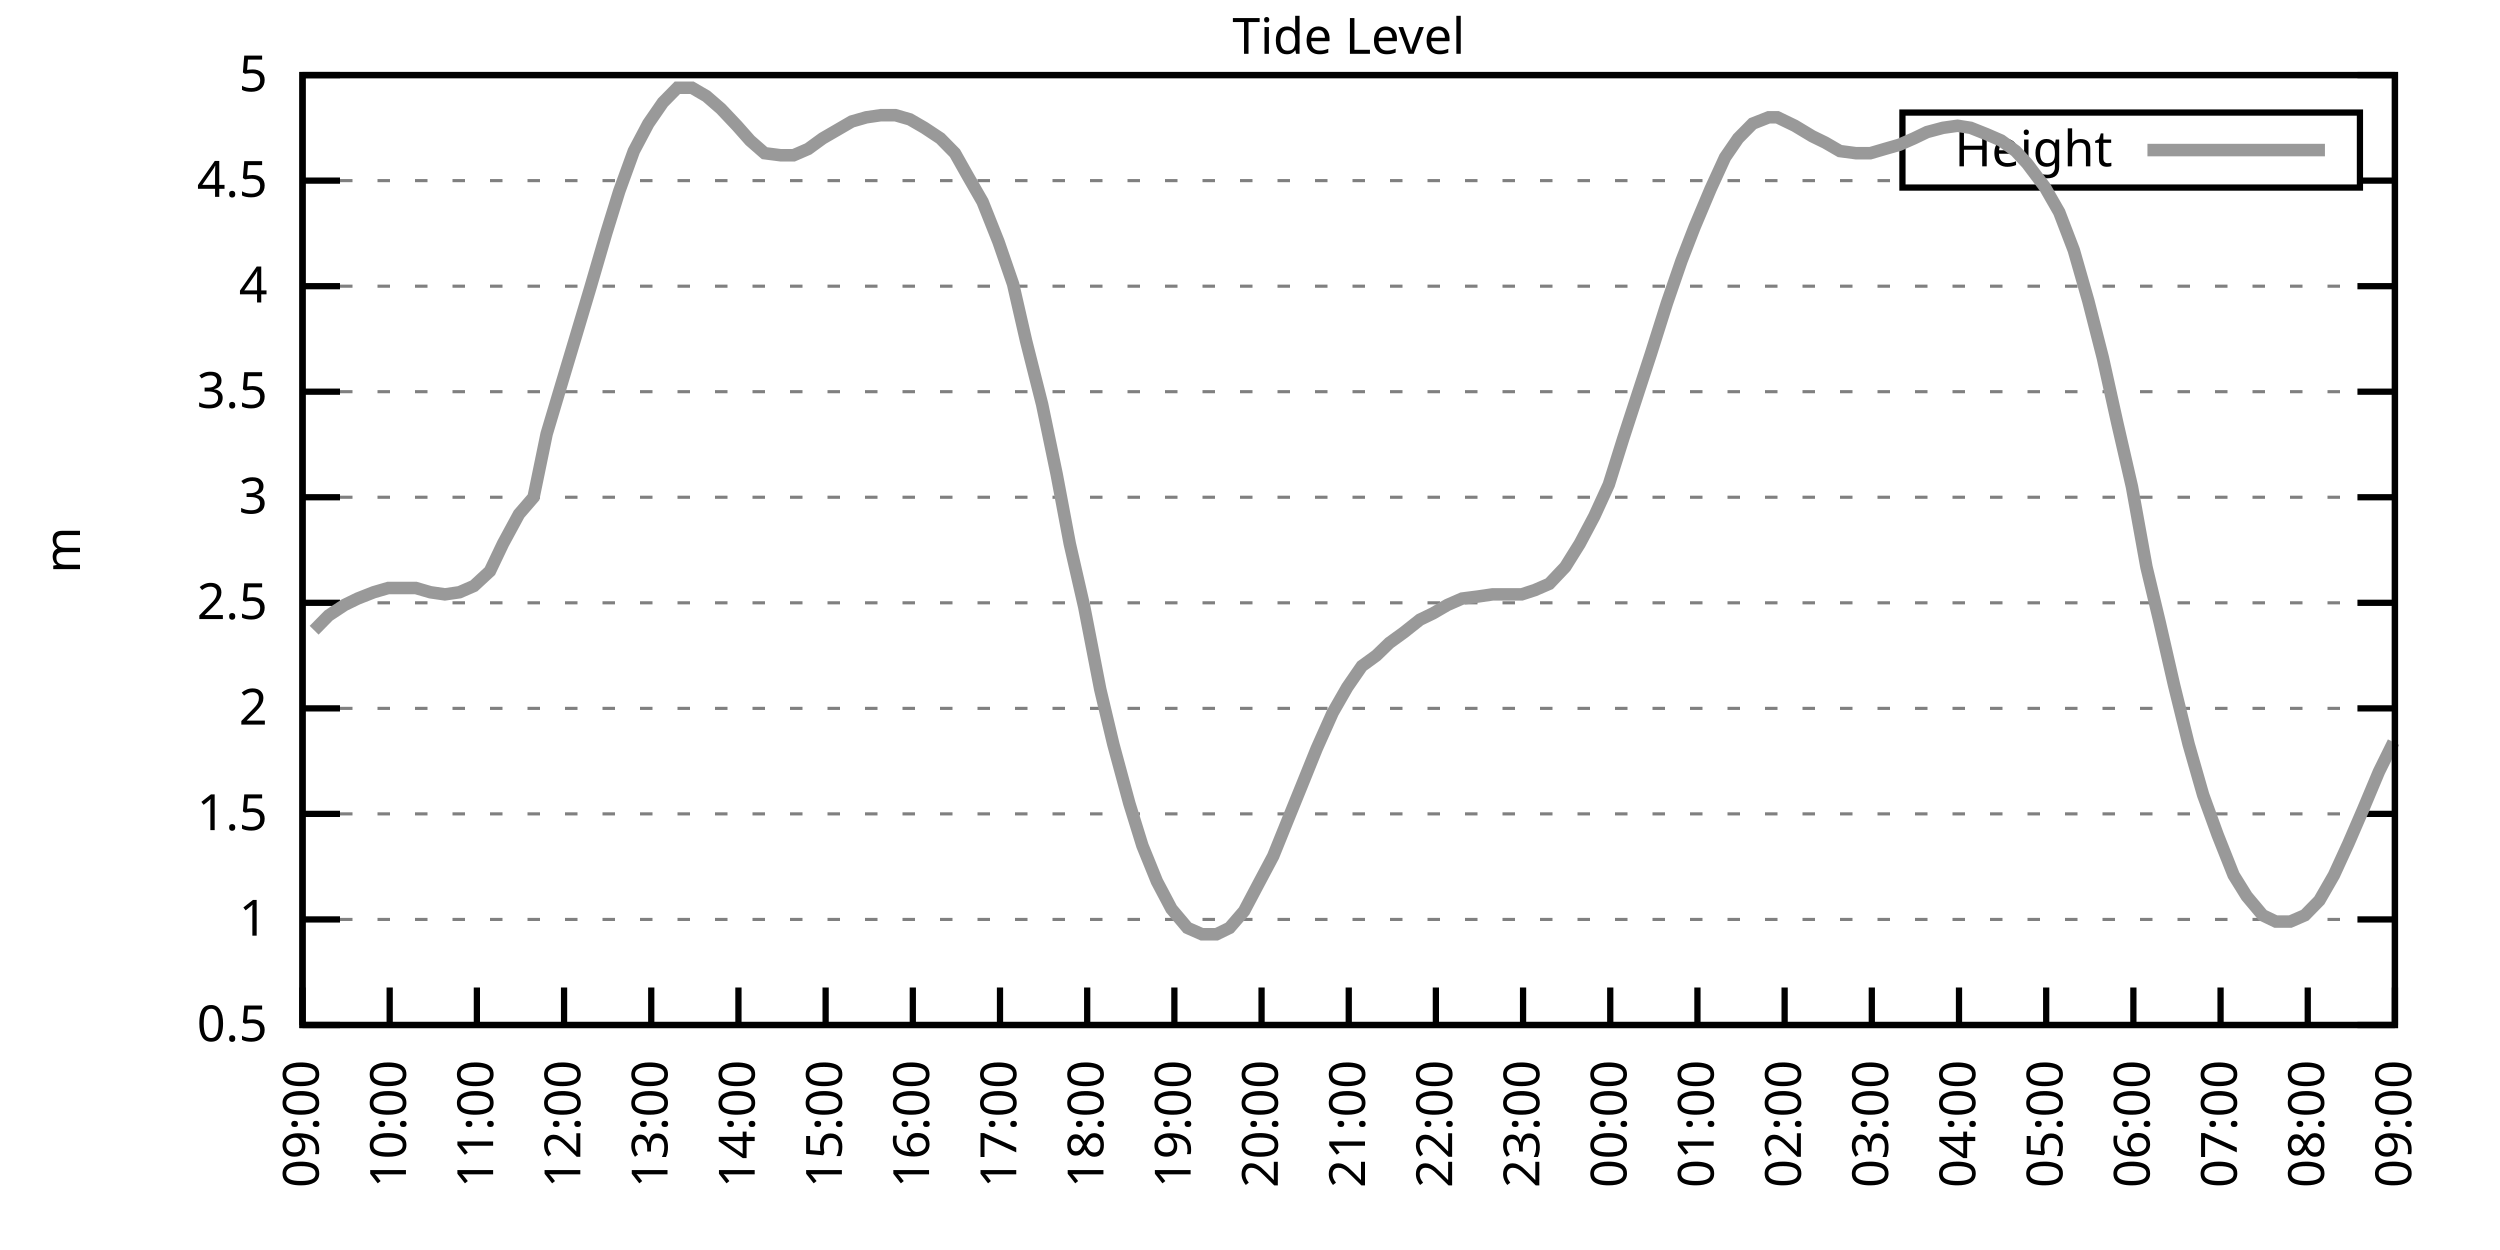
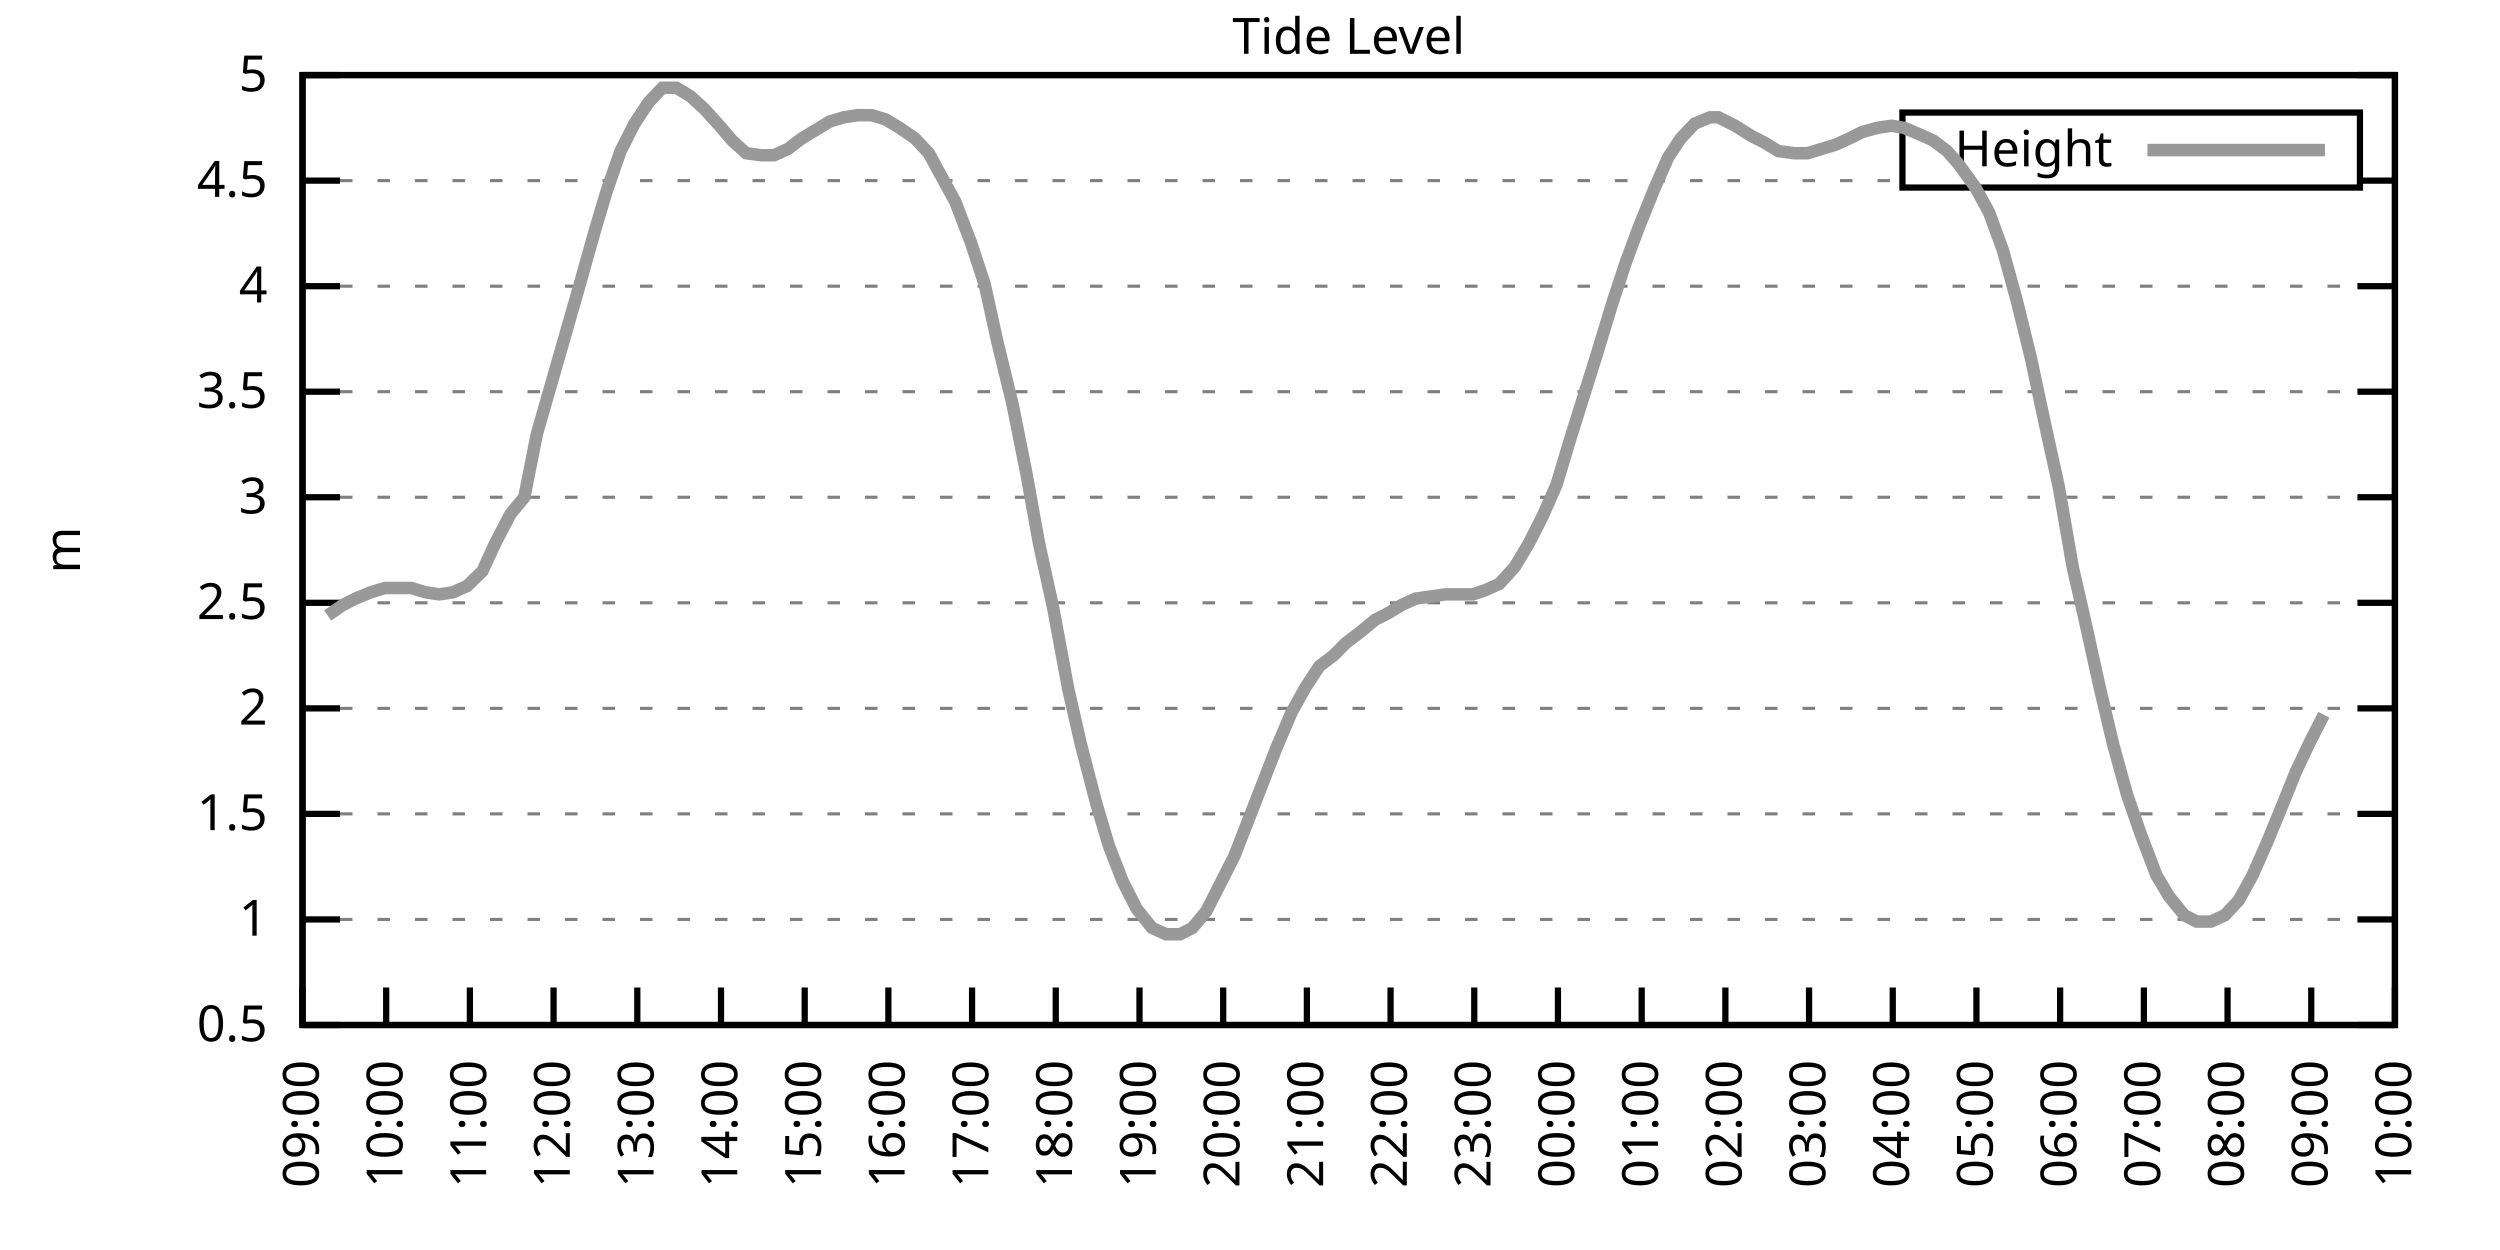
<svg xmlns="http://www.w3.org/2000/svg" xmlns:xlink="http://www.w3.org/1999/xlink" width="400" height="200" viewBox="0 0 400 200">
  <g id="gnuplot_canvas">
    <rect x="0" y="0" width="400" height="200" fill="none" />
    <defs>
      <circle id="gpDot" r="0.5" stroke-width="0.5" stroke="currentColor" />
      <path id="gpPt0" stroke-width="0.333" stroke="currentColor" d="M-1,0 h2 M0,-1 v2" />
      <path id="gpPt1" stroke-width="0.333" stroke="currentColor" d="M-1,-1 L1,1 M1,-1 L-1,1" />
      <path id="gpPt2" stroke-width="0.333" stroke="currentColor" d="M-1,0 L1,0 M0,-1 L0,1 M-1,-1 L1,1 M-1,1 L1,-1" />
      <rect id="gpPt3" stroke-width="0.333" stroke="currentColor" x="-1" y="-1" width="2" height="2" />
      <rect id="gpPt4" stroke-width="0.333" stroke="currentColor" fill="currentColor" x="-1" y="-1" width="2" height="2" />
      <circle id="gpPt5" stroke-width="0.333" stroke="currentColor" cx="0" cy="0" r="1" />
      <use xlink:href="#gpPt5" id="gpPt6" fill="currentColor" stroke="none" />
      <path id="gpPt7" stroke-width="0.333" stroke="currentColor" d="M0,-1.33 L-1.33,0.67 L1.33,0.67 z" />
      <use xlink:href="#gpPt7" id="gpPt8" fill="currentColor" stroke="none" />
      <use xlink:href="#gpPt7" id="gpPt9" stroke="currentColor" transform="rotate(180)" />
      <use xlink:href="#gpPt9" id="gpPt10" fill="currentColor" stroke="none" />
      <use xlink:href="#gpPt3" id="gpPt11" stroke="currentColor" transform="rotate(45)" />
      <use xlink:href="#gpPt11" id="gpPt12" fill="currentColor" stroke="none" />
      <path id="gpPt13" stroke-width="0.333" stroke="currentColor" d="M0,1.330 L1.265,0.411 L0.782,-1.067 L-0.782,-1.076 L-1.265,0.411 z" />
      <use xlink:href="#gpPt13" id="gpPt14" fill="currentColor" stroke="none" />
      <filter id="textbox" filterUnits="objectBoundingBox" x="0" y="0" height="1" width="1">
        <feFlood flood-color="white" flood-opacity="1" result="bgnd" />
        <feComposite in="SourceGraphic" in2="bgnd" operator="atop" />
      </filter>
      <filter id="greybox" filterUnits="objectBoundingBox" x="0" y="0" height="1" width="1">
        <feFlood flood-color="lightgrey" flood-opacity="1" result="grey" />
        <feComposite in="SourceGraphic" in2="grey" operator="atop" />
      </filter>
    </defs>
    <g fill="none" color="white" stroke="currentColor" stroke-width="1.00" stroke-linecap="butt" stroke-linejoin="miter">
</g>
    <g fill="none" color="black" stroke="currentColor" stroke-width="1.00" stroke-linecap="butt" stroke-linejoin="miter">
      <g stroke="none" shape-rendering="crispEdges">
        <polygon fill="rgb(255, 255, 255)" points="48.40,164.00 383.18,164.00 383.18,12.02 48.40,12.02 " />
      </g>
    </g>
    <g fill="none" color="black" stroke="currentColor" stroke-width="1.00" stroke-linecap="butt" stroke-linejoin="miter">
</g>
    <g fill="none" color="black" stroke="black" stroke-width="0.50" stroke-linecap="butt" stroke-linejoin="miter">
</g>
    <g fill="none" color="gray" stroke="currentColor" stroke-width="0.50" stroke-linecap="butt" stroke-linejoin="miter">
      <path stroke="gray" stroke-dasharray="2,4" class="gridline" d="M48.40,164.00 L383.19,164.00  " />
    </g>
    <g fill="none" color="gray" stroke="gray" stroke-width="1.00" stroke-linecap="butt" stroke-linejoin="miter">
</g>
    <g fill="none" color="black" stroke="currentColor" stroke-width="1.00" stroke-linecap="butt" stroke-linejoin="miter">
      <path stroke="black" d="M48.40,164.00 L54.40,164.00 M383.19,164.00 L377.19,164.00  " />
      <g transform="translate(42.80,166.60)" stroke="none" fill="black" font-family="Sans" font-size="8.00" text-anchor="end">
        <text>
          <tspan font-family="Sans"> 0.5</tspan>
        </text>
      </g>
    </g>
    <g fill="none" color="black" stroke="currentColor" stroke-width="1.00" stroke-linecap="butt" stroke-linejoin="miter">
</g>
    <g fill="none" color="black" stroke="black" stroke-width="0.50" stroke-linecap="butt" stroke-linejoin="miter">
</g>
    <g fill="none" color="gray" stroke="currentColor" stroke-width="0.50" stroke-linecap="butt" stroke-linejoin="miter">
      <path stroke="gray" stroke-dasharray="2,4" class="gridline" d="M48.40,147.11 L383.19,147.11  " />
    </g>
    <g fill="none" color="gray" stroke="gray" stroke-width="1.00" stroke-linecap="butt" stroke-linejoin="miter">
</g>
    <g fill="none" color="black" stroke="currentColor" stroke-width="1.00" stroke-linecap="butt" stroke-linejoin="miter">
      <path stroke="black" d="M48.40,147.11 L54.40,147.11 M383.19,147.11 L377.19,147.11  " />
      <g transform="translate(42.80,149.71)" stroke="none" fill="black" font-family="Sans" font-size="8.00" text-anchor="end">
        <text>
          <tspan font-family="Sans"> 1</tspan>
        </text>
      </g>
    </g>
    <g fill="none" color="black" stroke="currentColor" stroke-width="1.00" stroke-linecap="butt" stroke-linejoin="miter">
</g>
    <g fill="none" color="black" stroke="black" stroke-width="0.50" stroke-linecap="butt" stroke-linejoin="miter">
</g>
    <g fill="none" color="gray" stroke="currentColor" stroke-width="0.50" stroke-linecap="butt" stroke-linejoin="miter">
      <path stroke="gray" stroke-dasharray="2,4" class="gridline" d="M48.40,130.22 L383.19,130.22  " />
    </g>
    <g fill="none" color="gray" stroke="gray" stroke-width="1.00" stroke-linecap="butt" stroke-linejoin="miter">
</g>
    <g fill="none" color="black" stroke="currentColor" stroke-width="1.00" stroke-linecap="butt" stroke-linejoin="miter">
      <path stroke="black" d="M48.40,130.22 L54.40,130.22 M383.19,130.22 L377.19,130.22  " />
      <g transform="translate(42.80,132.82)" stroke="none" fill="black" font-family="Sans" font-size="8.00" text-anchor="end">
        <text>
          <tspan font-family="Sans"> 1.5</tspan>
        </text>
      </g>
    </g>
    <g fill="none" color="black" stroke="currentColor" stroke-width="1.00" stroke-linecap="butt" stroke-linejoin="miter">
</g>
    <g fill="none" color="black" stroke="black" stroke-width="0.50" stroke-linecap="butt" stroke-linejoin="miter">
</g>
    <g fill="none" color="gray" stroke="currentColor" stroke-width="0.50" stroke-linecap="butt" stroke-linejoin="miter">
      <path stroke="gray" stroke-dasharray="2,4" class="gridline" d="M48.40,113.34 L383.19,113.34  " />
    </g>
    <g fill="none" color="gray" stroke="gray" stroke-width="1.00" stroke-linecap="butt" stroke-linejoin="miter">
</g>
    <g fill="none" color="black" stroke="currentColor" stroke-width="1.00" stroke-linecap="butt" stroke-linejoin="miter">
      <path stroke="black" d="M48.40,113.34 L54.40,113.34 M383.19,113.34 L377.19,113.34  " />
      <g transform="translate(42.80,115.94)" stroke="none" fill="black" font-family="Sans" font-size="8.00" text-anchor="end">
        <text>
          <tspan font-family="Sans"> 2</tspan>
        </text>
      </g>
    </g>
    <g fill="none" color="black" stroke="currentColor" stroke-width="1.00" stroke-linecap="butt" stroke-linejoin="miter">
</g>
    <g fill="none" color="black" stroke="black" stroke-width="0.50" stroke-linecap="butt" stroke-linejoin="miter">
</g>
    <g fill="none" color="gray" stroke="currentColor" stroke-width="0.50" stroke-linecap="butt" stroke-linejoin="miter">
      <path stroke="gray" stroke-dasharray="2,4" class="gridline" d="M48.40,96.45 L383.19,96.45  " />
    </g>
    <g fill="none" color="gray" stroke="gray" stroke-width="1.00" stroke-linecap="butt" stroke-linejoin="miter">
</g>
    <g fill="none" color="black" stroke="currentColor" stroke-width="1.00" stroke-linecap="butt" stroke-linejoin="miter">
      <path stroke="black" d="M48.40,96.45 L54.40,96.45 M383.19,96.45 L377.19,96.45  " />
      <g transform="translate(42.80,99.05)" stroke="none" fill="black" font-family="Sans" font-size="8.00" text-anchor="end">
        <text>
          <tspan font-family="Sans"> 2.5</tspan>
        </text>
      </g>
    </g>
    <g fill="none" color="black" stroke="currentColor" stroke-width="1.00" stroke-linecap="butt" stroke-linejoin="miter">
</g>
    <g fill="none" color="black" stroke="black" stroke-width="0.50" stroke-linecap="butt" stroke-linejoin="miter">
</g>
    <g fill="none" color="gray" stroke="currentColor" stroke-width="0.50" stroke-linecap="butt" stroke-linejoin="miter">
      <path stroke="gray" stroke-dasharray="2,4" class="gridline" d="M48.40,79.56 L383.19,79.56  " />
    </g>
    <g fill="none" color="gray" stroke="gray" stroke-width="1.00" stroke-linecap="butt" stroke-linejoin="miter">
</g>
    <g fill="none" color="black" stroke="currentColor" stroke-width="1.00" stroke-linecap="butt" stroke-linejoin="miter">
      <path stroke="black" d="M48.40,79.56 L54.40,79.56 M383.19,79.56 L377.19,79.56  " />
      <g transform="translate(42.80,82.16)" stroke="none" fill="black" font-family="Sans" font-size="8.00" text-anchor="end">
        <text>
          <tspan font-family="Sans"> 3</tspan>
        </text>
      </g>
    </g>
    <g fill="none" color="black" stroke="currentColor" stroke-width="1.00" stroke-linecap="butt" stroke-linejoin="miter">
</g>
    <g fill="none" color="black" stroke="black" stroke-width="0.50" stroke-linecap="butt" stroke-linejoin="miter">
</g>
    <g fill="none" color="gray" stroke="currentColor" stroke-width="0.50" stroke-linecap="butt" stroke-linejoin="miter">
      <path stroke="gray" stroke-dasharray="2,4" class="gridline" d="M48.40,62.67 L383.19,62.67  " />
    </g>
    <g fill="none" color="gray" stroke="gray" stroke-width="1.00" stroke-linecap="butt" stroke-linejoin="miter">
</g>
    <g fill="none" color="black" stroke="currentColor" stroke-width="1.00" stroke-linecap="butt" stroke-linejoin="miter">
      <path stroke="black" d="M48.40,62.67 L54.40,62.67 M383.19,62.67 L377.19,62.67  " />
      <g transform="translate(42.80,65.27)" stroke="none" fill="black" font-family="Sans" font-size="8.00" text-anchor="end">
        <text>
          <tspan font-family="Sans"> 3.5</tspan>
        </text>
      </g>
    </g>
    <g fill="none" color="black" stroke="currentColor" stroke-width="1.00" stroke-linecap="butt" stroke-linejoin="miter">
</g>
    <g fill="none" color="black" stroke="black" stroke-width="0.50" stroke-linecap="butt" stroke-linejoin="miter">
</g>
    <g fill="none" color="gray" stroke="currentColor" stroke-width="0.50" stroke-linecap="butt" stroke-linejoin="miter">
      <path stroke="gray" stroke-dasharray="2,4" class="gridline" d="M48.40,45.79 L383.19,45.79  " />
    </g>
    <g fill="none" color="gray" stroke="gray" stroke-width="1.00" stroke-linecap="butt" stroke-linejoin="miter">
</g>
    <g fill="none" color="black" stroke="currentColor" stroke-width="1.00" stroke-linecap="butt" stroke-linejoin="miter">
      <path stroke="black" d="M48.40,45.79 L54.40,45.79 M383.19,45.79 L377.19,45.79  " />
      <g transform="translate(42.80,48.39)" stroke="none" fill="black" font-family="Sans" font-size="8.00" text-anchor="end">
        <text>
          <tspan font-family="Sans"> 4</tspan>
        </text>
      </g>
    </g>
    <g fill="none" color="black" stroke="currentColor" stroke-width="1.00" stroke-linecap="butt" stroke-linejoin="miter">
</g>
    <g fill="none" color="black" stroke="black" stroke-width="0.50" stroke-linecap="butt" stroke-linejoin="miter">
</g>
    <g fill="none" color="gray" stroke="currentColor" stroke-width="0.50" stroke-linecap="butt" stroke-linejoin="miter">
      <path stroke="gray" stroke-dasharray="2,4" class="gridline" d="M48.40,28.90 L304.39,28.90 M377.59,28.90 L383.19,28.90  " />
    </g>
    <g fill="none" color="gray" stroke="gray" stroke-width="1.00" stroke-linecap="butt" stroke-linejoin="miter">
</g>
    <g fill="none" color="black" stroke="currentColor" stroke-width="1.00" stroke-linecap="butt" stroke-linejoin="miter">
      <path stroke="black" d="M48.40,28.90 L54.40,28.90 M383.19,28.90 L377.19,28.90  " />
      <g transform="translate(42.80,31.50)" stroke="none" fill="black" font-family="Sans" font-size="8.00" text-anchor="end">
        <text>
          <tspan font-family="Sans"> 4.5</tspan>
        </text>
      </g>
    </g>
    <g fill="none" color="black" stroke="currentColor" stroke-width="1.00" stroke-linecap="butt" stroke-linejoin="miter">
</g>
    <g fill="none" color="black" stroke="black" stroke-width="0.50" stroke-linecap="butt" stroke-linejoin="miter">
</g>
    <g fill="none" color="gray" stroke="currentColor" stroke-width="0.50" stroke-linecap="butt" stroke-linejoin="miter">
      <path stroke="gray" stroke-dasharray="2,4" class="gridline" d="M48.40,12.01 L383.19,12.01  " />
    </g>
    <g fill="none" color="gray" stroke="gray" stroke-width="1.00" stroke-linecap="butt" stroke-linejoin="miter">
</g>
    <g fill="none" color="black" stroke="currentColor" stroke-width="1.00" stroke-linecap="butt" stroke-linejoin="miter">
      <path stroke="black" d="M48.40,12.01 L54.40,12.01 M383.19,12.01 L377.19,12.01  " />
      <g transform="translate(42.80,14.61)" stroke="none" fill="black" font-family="Sans" font-size="8.00" text-anchor="end">
        <text>
          <tspan font-family="Sans"> 5</tspan>
        </text>
      </g>
    </g>
    <g fill="none" color="black" stroke="currentColor" stroke-width="1.00" stroke-linecap="butt" stroke-linejoin="miter">
      <path stroke="black" d="M48.40,164.00 L48.40,158.00  " />
      <g transform="translate(51.00,169.60) rotate(270.00)" stroke="none" fill="black" font-family="Sans" font-size="8.00" text-anchor="end">
        <text>
          <tspan font-family="Sans">09:00</tspan>
        </text>
      </g>
    </g>
    <g fill="none" color="black" stroke="currentColor" stroke-width="1.00" stroke-linecap="butt" stroke-linejoin="miter">
-       <path stroke="black" d="M62.35,164.00 L62.35,158.00  " />
-       <g transform="translate(64.95,169.60) rotate(270.00)" stroke="none" fill="black" font-family="Sans" font-size="8.00" text-anchor="end">
+       <path stroke="black" d="M61.79,164.00 L61.79,158.00  " />
+       <g transform="translate(64.39,169.60) rotate(270.00)" stroke="none" fill="black" font-family="Sans" font-size="8.00" text-anchor="end">
        <text>
          <tspan font-family="Sans">10:00</tspan>
        </text>
      </g>
    </g>
    <g fill="none" color="black" stroke="currentColor" stroke-width="1.00" stroke-linecap="butt" stroke-linejoin="miter">
-       <path stroke="black" d="M76.30,164.00 L76.30,158.00  " />
-       <g transform="translate(78.90,169.60) rotate(270.00)" stroke="none" fill="black" font-family="Sans" font-size="8.00" text-anchor="end">
+       <path stroke="black" d="M75.18,164.00 L75.18,158.00  " />
+       <g transform="translate(77.78,169.60) rotate(270.00)" stroke="none" fill="black" font-family="Sans" font-size="8.00" text-anchor="end">
        <text>
          <tspan font-family="Sans">11:00</tspan>
        </text>
      </g>
    </g>
    <g fill="none" color="black" stroke="currentColor" stroke-width="1.00" stroke-linecap="butt" stroke-linejoin="miter">
-       <path stroke="black" d="M90.25,164.00 L90.25,158.00  " />
-       <g transform="translate(92.85,169.60) rotate(270.00)" stroke="none" fill="black" font-family="Sans" font-size="8.00" text-anchor="end">
+       <path stroke="black" d="M88.57,164.00 L88.57,158.00  " />
+       <g transform="translate(91.17,169.60) rotate(270.00)" stroke="none" fill="black" font-family="Sans" font-size="8.00" text-anchor="end">
        <text>
          <tspan font-family="Sans">12:00</tspan>
        </text>
      </g>
    </g>
    <g fill="none" color="black" stroke="currentColor" stroke-width="1.00" stroke-linecap="butt" stroke-linejoin="miter">
-       <path stroke="black" d="M104.20,164.00 L104.20,158.00  " />
-       <g transform="translate(106.80,169.60) rotate(270.00)" stroke="none" fill="black" font-family="Sans" font-size="8.00" text-anchor="end">
+       <path stroke="black" d="M101.97,164.00 L101.97,158.00  " />
+       <g transform="translate(104.57,169.60) rotate(270.00)" stroke="none" fill="black" font-family="Sans" font-size="8.00" text-anchor="end">
        <text>
          <tspan font-family="Sans">13:00</tspan>
        </text>
      </g>
    </g>
    <g fill="none" color="black" stroke="currentColor" stroke-width="1.00" stroke-linecap="butt" stroke-linejoin="miter">
-       <path stroke="black" d="M118.15,164.00 L118.15,158.00  " />
-       <g transform="translate(120.75,169.60) rotate(270.00)" stroke="none" fill="black" font-family="Sans" font-size="8.00" text-anchor="end">
+       <path stroke="black" d="M115.36,164.00 L115.36,158.00  " />
+       <g transform="translate(117.96,169.60) rotate(270.00)" stroke="none" fill="black" font-family="Sans" font-size="8.00" text-anchor="end">
        <text>
          <tspan font-family="Sans">14:00</tspan>
        </text>
      </g>
    </g>
    <g fill="none" color="black" stroke="currentColor" stroke-width="1.00" stroke-linecap="butt" stroke-linejoin="miter">
-       <path stroke="black" d="M132.10,164.00 L132.10,158.00  " />
-       <g transform="translate(134.70,169.60) rotate(270.00)" stroke="none" fill="black" font-family="Sans" font-size="8.00" text-anchor="end">
+       <path stroke="black" d="M128.75,164.00 L128.75,158.00  " />
+       <g transform="translate(131.35,169.60) rotate(270.00)" stroke="none" fill="black" font-family="Sans" font-size="8.00" text-anchor="end">
        <text>
          <tspan font-family="Sans">15:00</tspan>
        </text>
      </g>
    </g>
    <g fill="none" color="black" stroke="currentColor" stroke-width="1.00" stroke-linecap="butt" stroke-linejoin="miter">
-       <path stroke="black" d="M146.05,164.00 L146.05,158.00  " />
-       <g transform="translate(148.65,169.60) rotate(270.00)" stroke="none" fill="black" font-family="Sans" font-size="8.00" text-anchor="end">
+       <path stroke="black" d="M142.14,164.00 L142.14,158.00  " />
+       <g transform="translate(144.74,169.60) rotate(270.00)" stroke="none" fill="black" font-family="Sans" font-size="8.00" text-anchor="end">
        <text>
          <tspan font-family="Sans">16:00</tspan>
        </text>
      </g>
    </g>
    <g fill="none" color="black" stroke="currentColor" stroke-width="1.00" stroke-linecap="butt" stroke-linejoin="miter">
-       <path stroke="black" d="M160.00,164.00 L160.00,158.00  " />
-       <g transform="translate(162.60,169.60) rotate(270.00)" stroke="none" fill="black" font-family="Sans" font-size="8.00" text-anchor="end">
+       <path stroke="black" d="M155.53,164.00 L155.53,158.00  " />
+       <g transform="translate(158.13,169.60) rotate(270.00)" stroke="none" fill="black" font-family="Sans" font-size="8.00" text-anchor="end">
        <text>
          <tspan font-family="Sans">17:00</tspan>
        </text>
      </g>
    </g>
    <g fill="none" color="black" stroke="currentColor" stroke-width="1.00" stroke-linecap="butt" stroke-linejoin="miter">
-       <path stroke="black" d="M173.95,164.00 L173.95,158.00  " />
-       <g transform="translate(176.55,169.60) rotate(270.00)" stroke="none" fill="black" font-family="Sans" font-size="8.00" text-anchor="end">
+       <path stroke="black" d="M168.92,164.00 L168.92,158.00  " />
+       <g transform="translate(171.52,169.60) rotate(270.00)" stroke="none" fill="black" font-family="Sans" font-size="8.00" text-anchor="end">
        <text>
          <tspan font-family="Sans">18:00</tspan>
        </text>
      </g>
    </g>
    <g fill="none" color="black" stroke="currentColor" stroke-width="1.00" stroke-linecap="butt" stroke-linejoin="miter">
-       <path stroke="black" d="M187.90,164.00 L187.90,158.00  " />
-       <g transform="translate(190.50,169.60) rotate(270.00)" stroke="none" fill="black" font-family="Sans" font-size="8.00" text-anchor="end">
+       <path stroke="black" d="M182.32,164.00 L182.32,158.00  " />
+       <g transform="translate(184.92,169.60) rotate(270.00)" stroke="none" fill="black" font-family="Sans" font-size="8.00" text-anchor="end">
        <text>
          <tspan font-family="Sans">19:00</tspan>
        </text>
      </g>
    </g>
    <g fill="none" color="black" stroke="currentColor" stroke-width="1.00" stroke-linecap="butt" stroke-linejoin="miter">
-       <path stroke="black" d="M201.85,164.00 L201.85,158.00  " />
-       <g transform="translate(204.45,169.60) rotate(270.00)" stroke="none" fill="black" font-family="Sans" font-size="8.00" text-anchor="end">
+       <path stroke="black" d="M195.71,164.00 L195.71,158.00  " />
+       <g transform="translate(198.31,169.60) rotate(270.00)" stroke="none" fill="black" font-family="Sans" font-size="8.00" text-anchor="end">
        <text>
          <tspan font-family="Sans">20:00</tspan>
        </text>
      </g>
    </g>
    <g fill="none" color="black" stroke="currentColor" stroke-width="1.00" stroke-linecap="butt" stroke-linejoin="miter">
-       <path stroke="black" d="M215.80,164.00 L215.80,158.00  " />
-       <g transform="translate(218.40,169.60) rotate(270.00)" stroke="none" fill="black" font-family="Sans" font-size="8.00" text-anchor="end">
+       <path stroke="black" d="M209.10,164.00 L209.10,158.00  " />
+       <g transform="translate(211.70,169.60) rotate(270.00)" stroke="none" fill="black" font-family="Sans" font-size="8.00" text-anchor="end">
        <text>
          <tspan font-family="Sans">21:00</tspan>
        </text>
      </g>
    </g>
    <g fill="none" color="black" stroke="currentColor" stroke-width="1.00" stroke-linecap="butt" stroke-linejoin="miter">
-       <path stroke="black" d="M229.74,164.00 L229.74,158.00  " />
-       <g transform="translate(232.34,169.60) rotate(270.00)" stroke="none" fill="black" font-family="Sans" font-size="8.00" text-anchor="end">
+       <path stroke="black" d="M222.49,164.00 L222.49,158.00  " />
+       <g transform="translate(225.09,169.60) rotate(270.00)" stroke="none" fill="black" font-family="Sans" font-size="8.00" text-anchor="end">
        <text>
          <tspan font-family="Sans">22:00</tspan>
        </text>
      </g>
    </g>
    <g fill="none" color="black" stroke="currentColor" stroke-width="1.00" stroke-linecap="butt" stroke-linejoin="miter">
-       <path stroke="black" d="M243.69,164.00 L243.69,158.00  " />
-       <g transform="translate(246.29,169.60) rotate(270.00)" stroke="none" fill="black" font-family="Sans" font-size="8.00" text-anchor="end">
+       <path stroke="black" d="M235.88,164.00 L235.88,158.00  " />
+       <g transform="translate(238.48,169.60) rotate(270.00)" stroke="none" fill="black" font-family="Sans" font-size="8.00" text-anchor="end">
        <text>
          <tspan font-family="Sans">23:00</tspan>
        </text>
      </g>
    </g>
    <g fill="none" color="black" stroke="currentColor" stroke-width="1.00" stroke-linecap="butt" stroke-linejoin="miter">
-       <path stroke="black" d="M257.64,164.00 L257.64,158.00  " />
-       <g transform="translate(260.24,169.60) rotate(270.00)" stroke="none" fill="black" font-family="Sans" font-size="8.00" text-anchor="end">
+       <path stroke="black" d="M249.27,164.00 L249.27,158.00  " />
+       <g transform="translate(251.87,169.60) rotate(270.00)" stroke="none" fill="black" font-family="Sans" font-size="8.00" text-anchor="end">
        <text>
          <tspan font-family="Sans">00:00</tspan>
        </text>
      </g>
    </g>
    <g fill="none" color="black" stroke="currentColor" stroke-width="1.00" stroke-linecap="butt" stroke-linejoin="miter">
-       <path stroke="black" d="M271.59,164.00 L271.59,158.00  " />
-       <g transform="translate(274.19,169.60) rotate(270.00)" stroke="none" fill="black" font-family="Sans" font-size="8.00" text-anchor="end">
+       <path stroke="black" d="M262.67,164.00 L262.67,158.00  " />
+       <g transform="translate(265.27,169.60) rotate(270.00)" stroke="none" fill="black" font-family="Sans" font-size="8.00" text-anchor="end">
        <text>
          <tspan font-family="Sans">01:00</tspan>
        </text>
      </g>
    </g>
    <g fill="none" color="black" stroke="currentColor" stroke-width="1.00" stroke-linecap="butt" stroke-linejoin="miter">
-       <path stroke="black" d="M285.54,164.00 L285.54,158.00  " />
-       <g transform="translate(288.14,169.60) rotate(270.00)" stroke="none" fill="black" font-family="Sans" font-size="8.00" text-anchor="end">
+       <path stroke="black" d="M276.06,164.00 L276.06,158.00  " />
+       <g transform="translate(278.66,169.60) rotate(270.00)" stroke="none" fill="black" font-family="Sans" font-size="8.00" text-anchor="end">
        <text>
          <tspan font-family="Sans">02:00</tspan>
        </text>
      </g>
    </g>
    <g fill="none" color="black" stroke="currentColor" stroke-width="1.00" stroke-linecap="butt" stroke-linejoin="miter">
-       <path stroke="black" d="M299.49,164.00 L299.49,158.00  " />
-       <g transform="translate(302.09,169.60) rotate(270.00)" stroke="none" fill="black" font-family="Sans" font-size="8.00" text-anchor="end">
+       <path stroke="black" d="M289.45,164.00 L289.45,158.00  " />
+       <g transform="translate(292.05,169.60) rotate(270.00)" stroke="none" fill="black" font-family="Sans" font-size="8.00" text-anchor="end">
        <text>
          <tspan font-family="Sans">03:00</tspan>
        </text>
      </g>
    </g>
    <g fill="none" color="black" stroke="currentColor" stroke-width="1.00" stroke-linecap="butt" stroke-linejoin="miter">
-       <path stroke="black" d="M313.44,164.00 L313.44,158.00  " />
-       <g transform="translate(316.04,169.60) rotate(270.00)" stroke="none" fill="black" font-family="Sans" font-size="8.00" text-anchor="end">
+       <path stroke="black" d="M302.84,164.00 L302.84,158.00  " />
+       <g transform="translate(305.44,169.60) rotate(270.00)" stroke="none" fill="black" font-family="Sans" font-size="8.00" text-anchor="end">
        <text>
          <tspan font-family="Sans">04:00</tspan>
        </text>
      </g>
    </g>
    <g fill="none" color="black" stroke="currentColor" stroke-width="1.00" stroke-linecap="butt" stroke-linejoin="miter">
-       <path stroke="black" d="M327.39,164.00 L327.39,158.00  " />
-       <g transform="translate(329.99,169.60) rotate(270.00)" stroke="none" fill="black" font-family="Sans" font-size="8.00" text-anchor="end">
+       <path stroke="black" d="M316.23,164.00 L316.23,158.00  " />
+       <g transform="translate(318.83,169.60) rotate(270.00)" stroke="none" fill="black" font-family="Sans" font-size="8.00" text-anchor="end">
        <text>
          <tspan font-family="Sans">05:00</tspan>
        </text>
      </g>
    </g>
    <g fill="none" color="black" stroke="currentColor" stroke-width="1.00" stroke-linecap="butt" stroke-linejoin="miter">
-       <path stroke="black" d="M341.34,164.00 L341.34,158.00  " />
-       <g transform="translate(343.94,169.60) rotate(270.00)" stroke="none" fill="black" font-family="Sans" font-size="8.00" text-anchor="end">
+       <path stroke="black" d="M329.62,164.00 L329.62,158.00  " />
+       <g transform="translate(332.22,169.60) rotate(270.00)" stroke="none" fill="black" font-family="Sans" font-size="8.00" text-anchor="end">
        <text>
          <tspan font-family="Sans">06:00</tspan>
        </text>
      </g>
    </g>
    <g fill="none" color="black" stroke="currentColor" stroke-width="1.00" stroke-linecap="butt" stroke-linejoin="miter">
-       <path stroke="black" d="M355.29,164.00 L355.29,158.00  " />
-       <g transform="translate(357.89,169.60) rotate(270.00)" stroke="none" fill="black" font-family="Sans" font-size="8.00" text-anchor="end">
+       <path stroke="black" d="M343.02,164.00 L343.02,158.00  " />
+       <g transform="translate(345.62,169.60) rotate(270.00)" stroke="none" fill="black" font-family="Sans" font-size="8.00" text-anchor="end">
        <text>
          <tspan font-family="Sans">07:00</tspan>
        </text>
      </g>
    </g>
    <g fill="none" color="black" stroke="currentColor" stroke-width="1.00" stroke-linecap="butt" stroke-linejoin="miter">
-       <path stroke="black" d="M369.24,164.00 L369.24,158.00  " />
-       <g transform="translate(371.84,169.60) rotate(270.00)" stroke="none" fill="black" font-family="Sans" font-size="8.00" text-anchor="end">
+       <path stroke="black" d="M356.41,164.00 L356.41,158.00  " />
+       <g transform="translate(359.01,169.60) rotate(270.00)" stroke="none" fill="black" font-family="Sans" font-size="8.00" text-anchor="end">
        <text>
          <tspan font-family="Sans">08:00</tspan>
+         </text>
+       </g>
+     </g>
+     <g fill="none" color="black" stroke="currentColor" stroke-width="1.00" stroke-linecap="butt" stroke-linejoin="miter">
+       <path stroke="black" d="M369.80,164.00 L369.80,158.00  " />
+       <g transform="translate(372.40,169.60) rotate(270.00)" stroke="none" fill="black" font-family="Sans" font-size="8.00" text-anchor="end">
+         <text>
+           <tspan font-family="Sans">09:00</tspan>
        </text>
      </g>
    </g>
    <g fill="none" color="black" stroke="currentColor" stroke-width="1.00" stroke-linecap="butt" stroke-linejoin="miter">
      <path stroke="black" d="M383.19,164.00 L383.19,158.00  " />
      <g transform="translate(385.79,169.60) rotate(270.00)" stroke="none" fill="black" font-family="Sans" font-size="8.00" text-anchor="end">
        <text>
-           <tspan font-family="Sans">09:00</tspan>
+           <tspan font-family="Sans">10:00</tspan>
        </text>
      </g>
    </g>
    <g fill="none" color="black" stroke="currentColor" stroke-width="1.00" stroke-linecap="butt" stroke-linejoin="miter">
</g>
    <g fill="none" color="black" stroke="currentColor" stroke-width="1.00" stroke-linecap="butt" stroke-linejoin="miter">
      <path stroke="black" d="M48.40,12.01 L48.40,164.00 L383.19,164.00 L383.19,12.01 L48.40,12.01 Z  " />
    </g>
    <g fill="none" color="black" stroke="currentColor" stroke-width="1.00" stroke-linecap="butt" stroke-linejoin="miter">
</g>
    <g fill="none" color="black" stroke="currentColor" stroke-width="1.00" stroke-linecap="butt" stroke-linejoin="miter">
      <path stroke="black" d="M304.39,30.01 L304.39,18.01 L377.59,18.01 L377.59,30.01 L304.39,30.01 Z  " />
    </g>
    <g id="Tide_level_plot_1">
      <g fill="none" color="white" stroke="black" stroke-width="2.00" stroke-linecap="butt" stroke-linejoin="miter">
</g>
      <g fill="none" color="black" stroke="currentColor" stroke-width="2.00" stroke-linecap="butt" stroke-linejoin="miter">
        <g transform="translate(337.99,26.61)" stroke="none" fill="black" font-family="Sans" font-size="8.00" text-anchor="end">
          <text>
            <tspan font-family="Sans">Height</tspan>
          </text>
        </g>
      </g>
      <g fill="none" color="black" stroke="currentColor" stroke-width="2.00" stroke-linecap="butt" stroke-linejoin="miter">
-         <path stroke="rgb(153, 153, 153)" d="M343.59,24.01 L371.99,24.01 M50.26,100.84 L52.58,98.48 L55.14,96.79 L57.23,95.77 L59.79,94.76 L62.12,94.08   L64.21,94.08 L66.53,94.08 L68.86,94.76 L71.18,95.10 L73.51,94.76 L75.83,93.75 L78.39,91.38 L80.48,86.99   L83.04,82.26 L85.37,79.56 L87.46,69.43 L89.78,61.66 L92.11,53.89 L94.43,46.12 L96.99,37.34 L99.08,30.59   L101.41,24.17 L103.73,19.78 L106.06,16.40 L108.38,14.04 L110.71,14.04 L113.03,15.39 L115.36,17.41 L117.92,20.12   L120.01,22.48 L122.33,24.51 L124.89,24.84 L126.98,24.84 L129.31,23.83 L131.63,22.14 L133.96,20.79 L136.28,19.44   L138.61,18.77 L140.93,18.43 L143.26,18.43 L145.58,19.10 L147.91,20.45 L150.46,22.14 L152.79,24.51 L154.88,28.22   L157.21,32.28 L159.76,38.69 L162.09,45.45 L164.18,54.57 L166.74,64.70 L169.06,75.85 L171.16,86.99 L173.48,97.12   L176.04,110.30 L178.13,119.08 L180.69,128.54 L182.78,135.29 L185.11,141.03 L187.43,145.42 L189.99,148.46 L192.31,149.48   L194.64,149.48 L196.73,148.46 L199.06,145.76 L201.38,141.37 L203.71,136.98 L206.03,131.24 L208.36,125.50 L210.68,119.75   L213.24,114.01 L215.56,109.96 L217.89,106.58 L220.21,104.89 L222.30,102.87 L224.63,101.18 L227.19,99.15 L229.28,98.14   L231.60,96.79 L233.93,95.77 L236.49,95.44 L238.81,95.10 L240.90,95.10 L243.46,95.10 L245.55,94.42 L247.88,93.41   L250.44,90.71 L252.76,86.99 L255.09,82.60 L257.41,77.53 L259.74,70.10 L261.83,63.69 L264.15,56.59 L266.71,48.49   L269.04,41.73 L271.13,36.33 L273.69,30.25 L276.01,25.18 L278.10,22.14 L280.43,19.78 L282.99,18.77 L284.38,18.77   L287.17,20.12 L289.96,21.80 L292.05,22.82 L294.38,24.17 L296.94,24.51 L299.26,24.51 L301.58,23.83 L303.91,23.16   L306.23,22.14 L308.33,21.13 L310.88,20.45 L313.21,20.12 L315.30,20.45 L317.86,21.47 L320.18,22.48 L322.51,24.17   L324.37,26.20 L327.16,29.91 L329.48,33.96 L331.81,40.04 L334.13,48.15 L336.46,57.27 L338.78,67.74 L341.11,77.87   L343.43,90.71 L345.53,99.49 L347.85,109.62 L350.18,119.08 L352.50,127.18 L354.83,133.60 L357.38,140.02 L359.48,143.40   L362.03,146.44 L364.13,147.45 L366.45,147.45 L368.78,146.44 L371.10,144.07 L373.43,140.02 L375.75,134.95 L378.08,129.55   L380.63,123.47 L382.96,118.74  " />
+         <path stroke="rgb(153, 153, 153)" d="M343.59,24.01 L371.99,24.01 M52.42,98.48 L54.87,96.79 L56.88,95.77 L59.34,94.76 L61.57,94.08 L63.58,94.08   L65.81,94.08 L68.04,94.76 L70.27,95.10 L72.50,94.76 L74.74,93.75 L77.19,91.38 L79.20,86.99 L81.66,82.26   L83.89,79.56 L85.90,69.43 L88.13,61.66 L90.36,53.89 L92.59,46.12 L95.05,37.34 L97.06,30.59 L99.29,24.17   L101.52,19.78 L103.75,16.40 L105.98,14.04 L108.22,14.04 L110.45,15.39 L112.68,17.41 L115.13,20.12 L117.14,22.48   L119.38,24.51 L121.83,24.84 L123.84,24.84 L126.07,23.83 L128.30,22.14 L130.54,20.79 L132.77,19.44 L135.00,18.77   L137.23,18.43 L139.46,18.43 L141.69,19.10 L143.93,20.45 L146.38,22.14 L148.61,24.51 L150.62,28.22 L152.85,32.28   L155.31,38.69 L157.54,45.45 L159.55,54.57 L162.01,64.70 L164.24,75.85 L166.25,86.99 L168.48,97.12 L170.93,110.30   L172.94,119.08 L175.40,128.54 L177.41,135.29 L179.64,141.03 L181.87,145.42 L184.32,148.46 L186.56,149.48 L188.79,149.48   L190.80,148.46 L193.03,145.76 L195.26,141.37 L197.49,136.98 L199.73,131.24 L201.96,125.50 L204.19,119.75 L206.64,114.01   L208.88,109.96 L211.11,106.58 L213.34,104.89 L215.35,102.87 L217.58,101.18 L220.04,99.15 L222.04,98.14 L224.28,96.79   L226.51,95.77 L228.96,95.44 L231.20,95.10 L233.20,95.10 L235.66,95.10 L237.67,94.42 L239.90,93.41 L242.36,90.71   L244.59,86.99 L246.82,82.60 L249.05,77.53 L251.28,70.10 L253.29,63.69 L255.52,56.59 L257.98,48.49 L260.21,41.73   L262.22,36.33 L264.67,30.25 L266.91,25.18 L268.92,22.14 L271.15,19.78 L273.60,18.77 L274.94,18.77 L277.62,20.12   L280.30,21.80 L282.31,22.82 L284.54,24.17 L286.99,24.51 L289.23,24.51 L291.46,23.83 L293.69,23.16 L295.92,22.14   L297.93,21.13 L300.39,20.45 L302.62,20.12 L304.63,20.45 L307.08,21.47 L309.31,22.48 L311.54,24.17 L313.33,26.20   L316.01,29.91 L318.24,33.96 L320.47,40.04 L322.70,48.15 L324.94,57.27 L327.17,67.74 L329.40,77.87 L331.63,90.71   L333.64,99.49 L335.87,109.62 L338.10,119.08 L340.34,127.18 L342.57,133.60 L345.02,140.02 L347.03,143.40 L349.49,146.44   L351.50,147.45 L353.73,147.45 L355.96,146.44 L358.19,144.07 L360.42,140.02 L362.66,134.95 L364.89,129.55 L367.34,123.47   L369.58,118.74 L371.81,114.35  " />
      </g>
    </g>
    <g fill="none" color="black" stroke="currentColor" stroke-width="2.00" stroke-linecap="butt" stroke-linejoin="miter">
</g>
    <g fill="none" color="black" stroke="black" stroke-width="1.00" stroke-linecap="butt" stroke-linejoin="miter">
</g>
    <g fill="none" color="black" stroke="currentColor" stroke-width="1.00" stroke-linecap="butt" stroke-linejoin="miter">
      <path stroke="black" d="M48.40,12.01 L48.40,164.00 L383.19,164.00 L383.19,12.01 L48.40,12.01 Z  " />
      <g transform="translate(12.80,88.01) rotate(270.00)" stroke="none" fill="black" font-family="Sans" font-size="8.00" text-anchor="middle">
        <text>
          <tspan font-family="Sans">m</tspan>
        </text>
      </g>
    </g>
    <g fill="none" color="black" stroke="currentColor" stroke-width="1.00" stroke-linecap="butt" stroke-linejoin="miter">
</g>
    <g fill="none" color="black" stroke="currentColor" stroke-width="1.00" stroke-linecap="butt" stroke-linejoin="miter">
      <g transform="translate(215.79,8.61)" stroke="none" fill="black" font-family="Sans" font-size="8.00" text-anchor="middle">
        <text>
          <tspan font-family="Sans">Tide Level</tspan>
        </text>
      </g>
    </g>
    <g fill="none" color="black" stroke="currentColor" stroke-width="1.00" stroke-linecap="butt" stroke-linejoin="miter">
</g>
  </g>
</svg>
